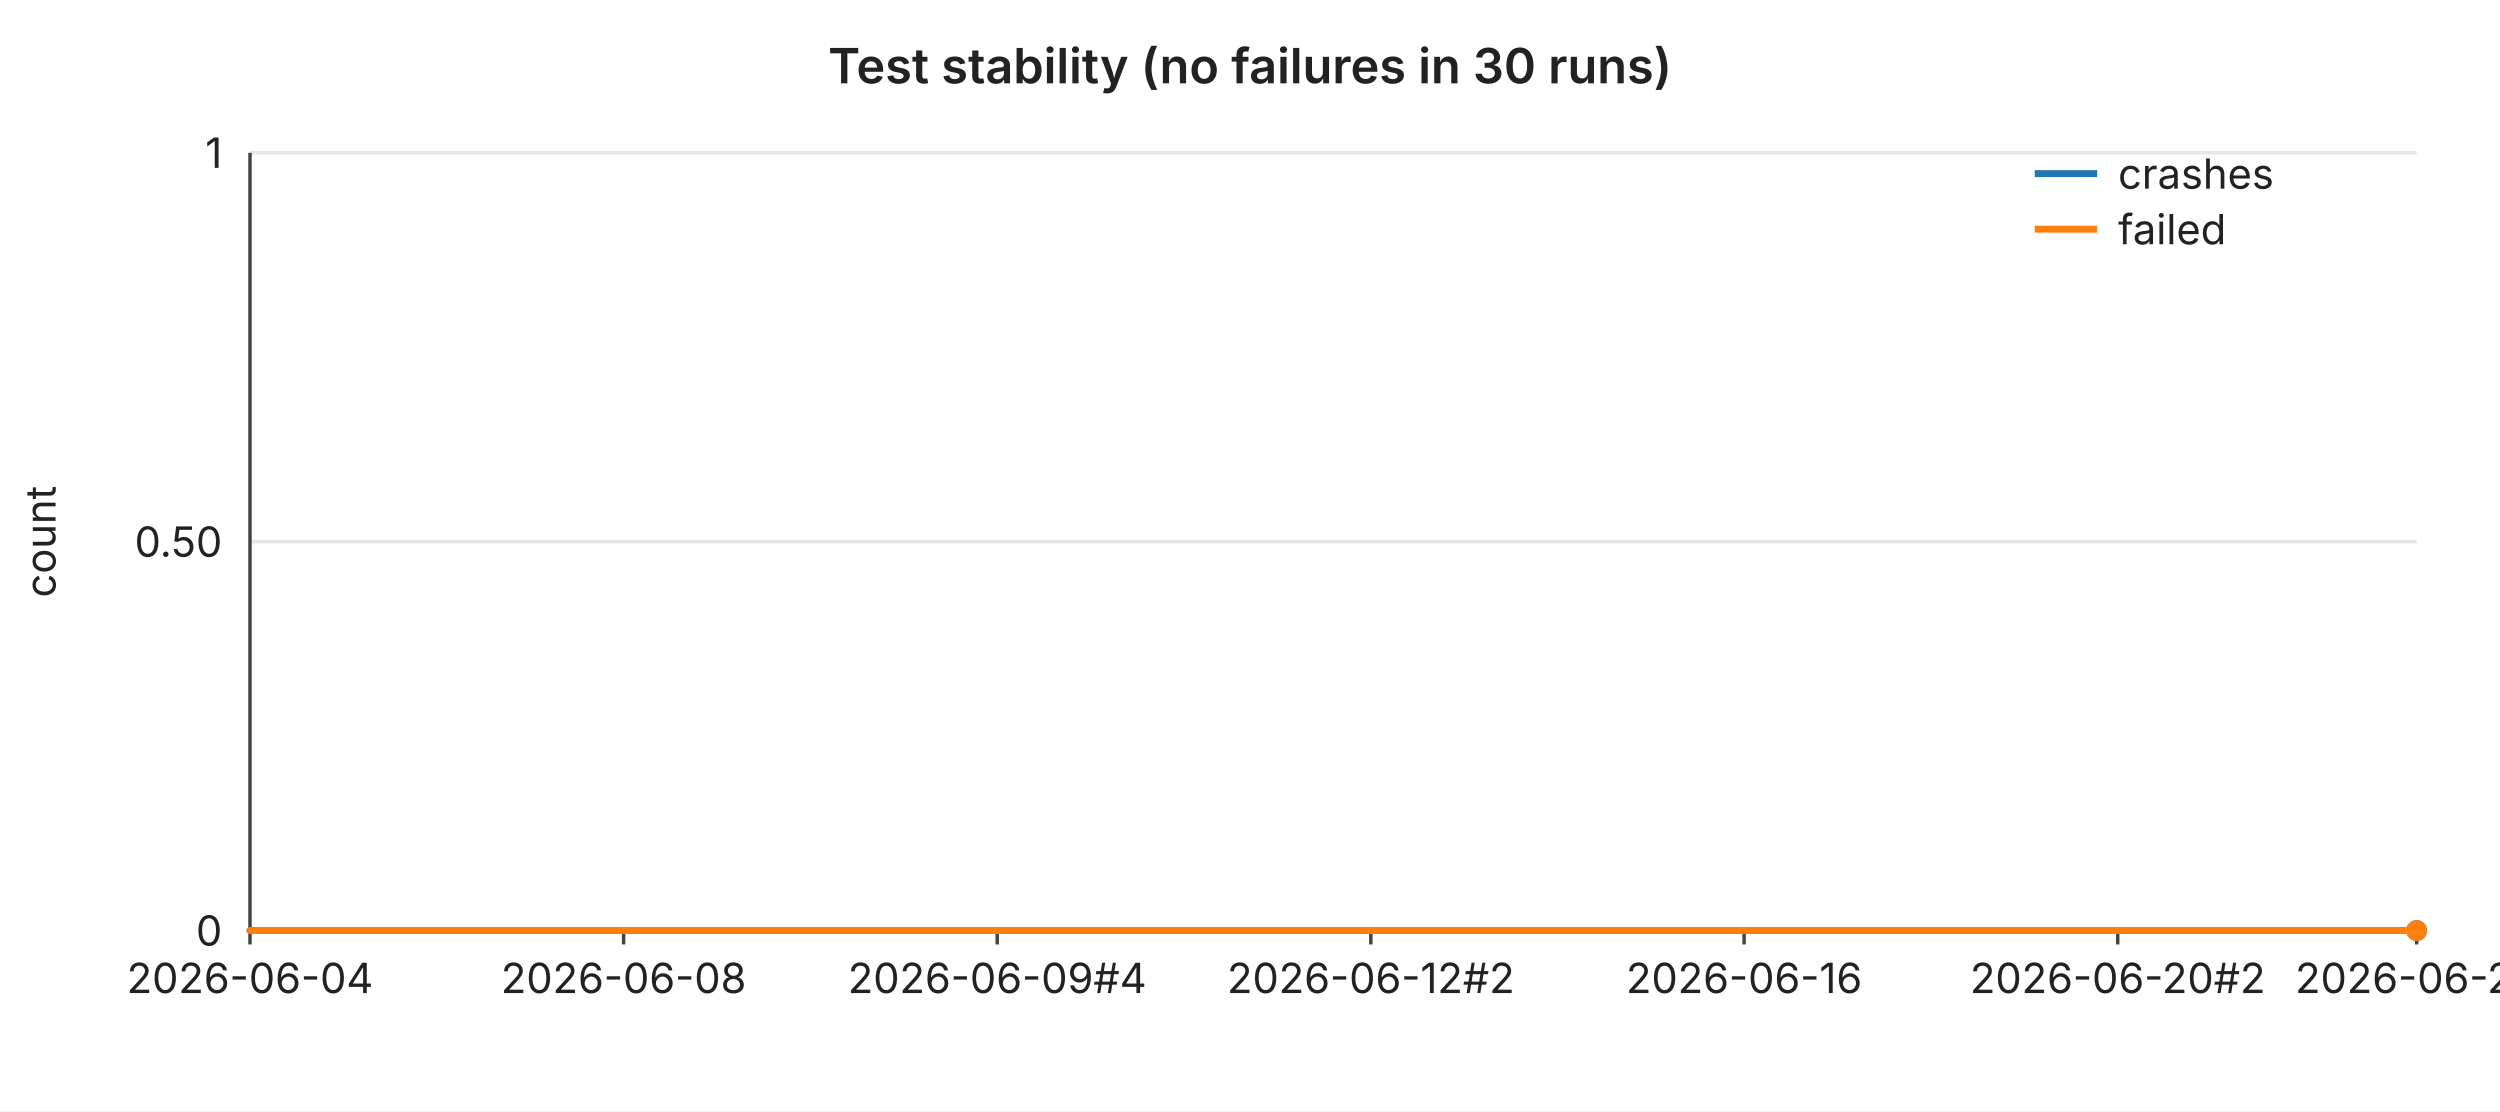
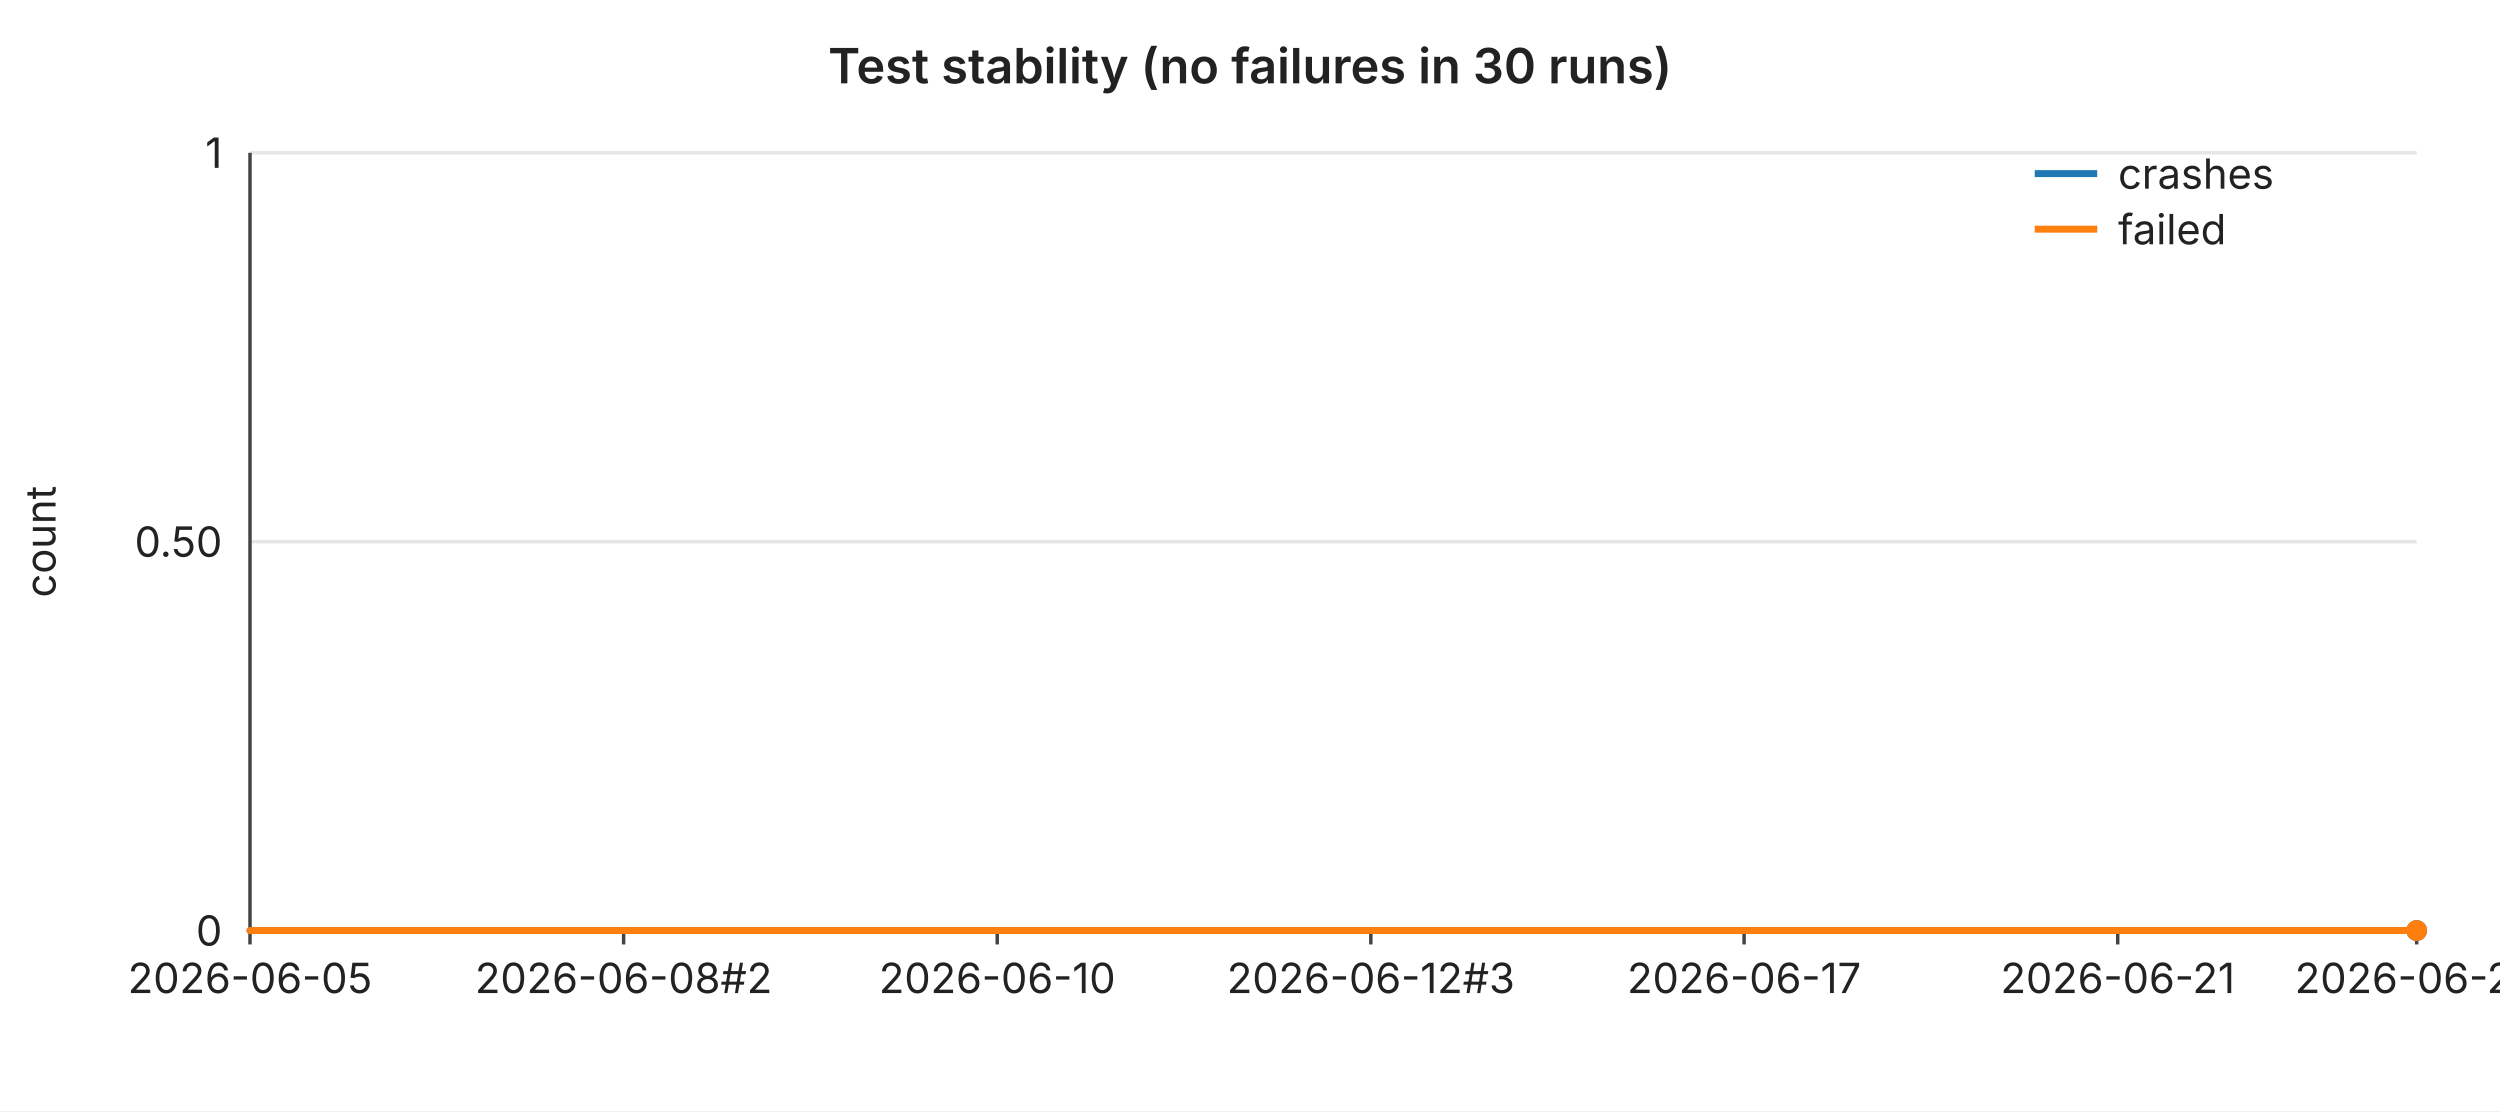
<svg xmlns="http://www.w3.org/2000/svg" width="720" height="320" viewBox="0 0 720 320" font-family="-apple-system,BlinkMacSystemFont,Segoe UI,sans-serif" font-size="12">
  <rect width="720" height="320" fill="#ffffff" />
  <text x="360" y="24" text-anchor="middle" font-size="14" font-weight="600" fill="#222">Test stability (no failures in 30 runs)</text>
  <line x1="72" y1="44.0" x2="696" y2="44.0" stroke="#e6e6e6" stroke-width="1" />
  <text x="64" y="44.0" text-anchor="end" dominant-baseline="middle" fill="#222">1</text>
  <line x1="72" y1="156.0" x2="696" y2="156.0" stroke="#e6e6e6" stroke-width="1" />
  <text x="64" y="156.0" text-anchor="end" dominant-baseline="middle" fill="#222">0.50</text>
  <line x1="72" y1="268.0" x2="696" y2="268.0" stroke="#e6e6e6" stroke-width="1" />
  <text x="64" y="268.0" text-anchor="end" dominant-baseline="middle" fill="#222">0</text>
  <text x="16" y="156" text-anchor="middle" fill="#222" transform="rotate(-90 16 156)">count</text>
  <line x1="72" y1="44" x2="72" y2="268" stroke="#444" stroke-width="1" />
  <line x1="72" y1="268" x2="696" y2="268" stroke="#444" stroke-width="1" />
  <line x1="72.0" y1="268" x2="72.0" y2="272" stroke="#444" stroke-width="1" />
-   <text x="72.0" y="286" text-anchor="middle" fill="#222">2026-06-04</text>
+   <text x="72.0" y="286" text-anchor="middle" fill="#222">2026-06-05</text>
  <line x1="179.6" y1="268" x2="179.6" y2="272" stroke="#444" stroke-width="1" />
-   <text x="179.6" y="286" text-anchor="middle" fill="#222">2026-06-08</text>
+   <text x="179.6" y="286" text-anchor="middle" fill="#222">2026-06-08#2</text>
  <line x1="287.2" y1="268" x2="287.2" y2="272" stroke="#444" stroke-width="1" />
-   <text x="287.2" y="286" text-anchor="middle" fill="#222">2026-06-09#4</text>
+   <text x="287.2" y="286" text-anchor="middle" fill="#222">2026-06-10</text>
  <line x1="394.8" y1="268" x2="394.8" y2="272" stroke="#444" stroke-width="1" />
-   <text x="394.8" y="286" text-anchor="middle" fill="#222">2026-06-12#2</text>
+   <text x="394.8" y="286" text-anchor="middle" fill="#222">2026-06-12#3</text>
  <line x1="502.3" y1="268" x2="502.3" y2="272" stroke="#444" stroke-width="1" />
-   <text x="502.3" y="286" text-anchor="middle" fill="#222">2026-06-16</text>
+   <text x="502.3" y="286" text-anchor="middle" fill="#222">2026-06-17</text>
  <line x1="609.9" y1="268" x2="609.9" y2="272" stroke="#444" stroke-width="1" />
-   <text x="609.9" y="286" text-anchor="middle" fill="#222">2026-06-20#2</text>
+   <text x="609.9" y="286" text-anchor="middle" fill="#222">2026-06-21</text>
  <line x1="696.0" y1="268" x2="696.0" y2="272" stroke="#444" stroke-width="1" />
-   <text x="696.0" y="286" text-anchor="middle" fill="#222">2026-06-23</text>
+   <text x="696.0" y="286" text-anchor="middle" fill="#222">2026-06-24</text>
  <polyline fill="none" stroke="#1f77b4" stroke-width="2" stroke-linejoin="round" stroke-linecap="round" points="72.0,268.0 93.5,268.0 115.0,268.0 136.6,268.0 158.1,268.0 179.6,268.0 201.1,268.0 222.6,268.0 244.1,268.0 265.7,268.0 287.2,268.0 308.7,268.0 330.2,268.0 351.7,268.0 373.2,268.0 394.8,268.0 416.3,268.0 437.8,268.0 459.3,268.0 480.8,268.0 502.3,268.0 523.9,268.0 545.4,268.0 566.9,268.0 588.4,268.0 609.9,268.0 631.4,268.0 653.0,268.0 674.5,268.0 696.0,268.0" />
  <circle cx="696.0" cy="268.0" r="3" fill="#1f77b4" />
  <polyline fill="none" stroke="#ff7f0e" stroke-width="2" stroke-linejoin="round" stroke-linecap="round" points="72.0,268.0 93.5,268.0 115.0,268.0 136.6,268.0 158.1,268.0 179.6,268.0 201.1,268.0 222.6,268.0 244.1,268.0 265.7,268.0 287.2,268.0 308.7,268.0 330.2,268.0 351.7,268.0 373.2,268.0 394.8,268.0 416.3,268.0 437.8,268.0 459.3,268.0 480.8,268.0 502.3,268.0 523.9,268.0 545.4,268.0 566.9,268.0 588.4,268.0 609.9,268.0 631.4,268.0 653.0,268.0 674.5,268.0 696.0,268.0" />
  <circle cx="696.0" cy="268.0" r="3" fill="#ff7f0e" />
  <line x1="586" y1="50" x2="604" y2="50" stroke="#1f77b4" stroke-width="2" />
  <text x="610" y="50" dominant-baseline="middle" fill="#222">crashes</text>
  <line x1="586" y1="66" x2="604" y2="66" stroke="#ff7f0e" stroke-width="2" />
  <text x="610" y="66" dominant-baseline="middle" fill="#222">failed</text>
</svg>
